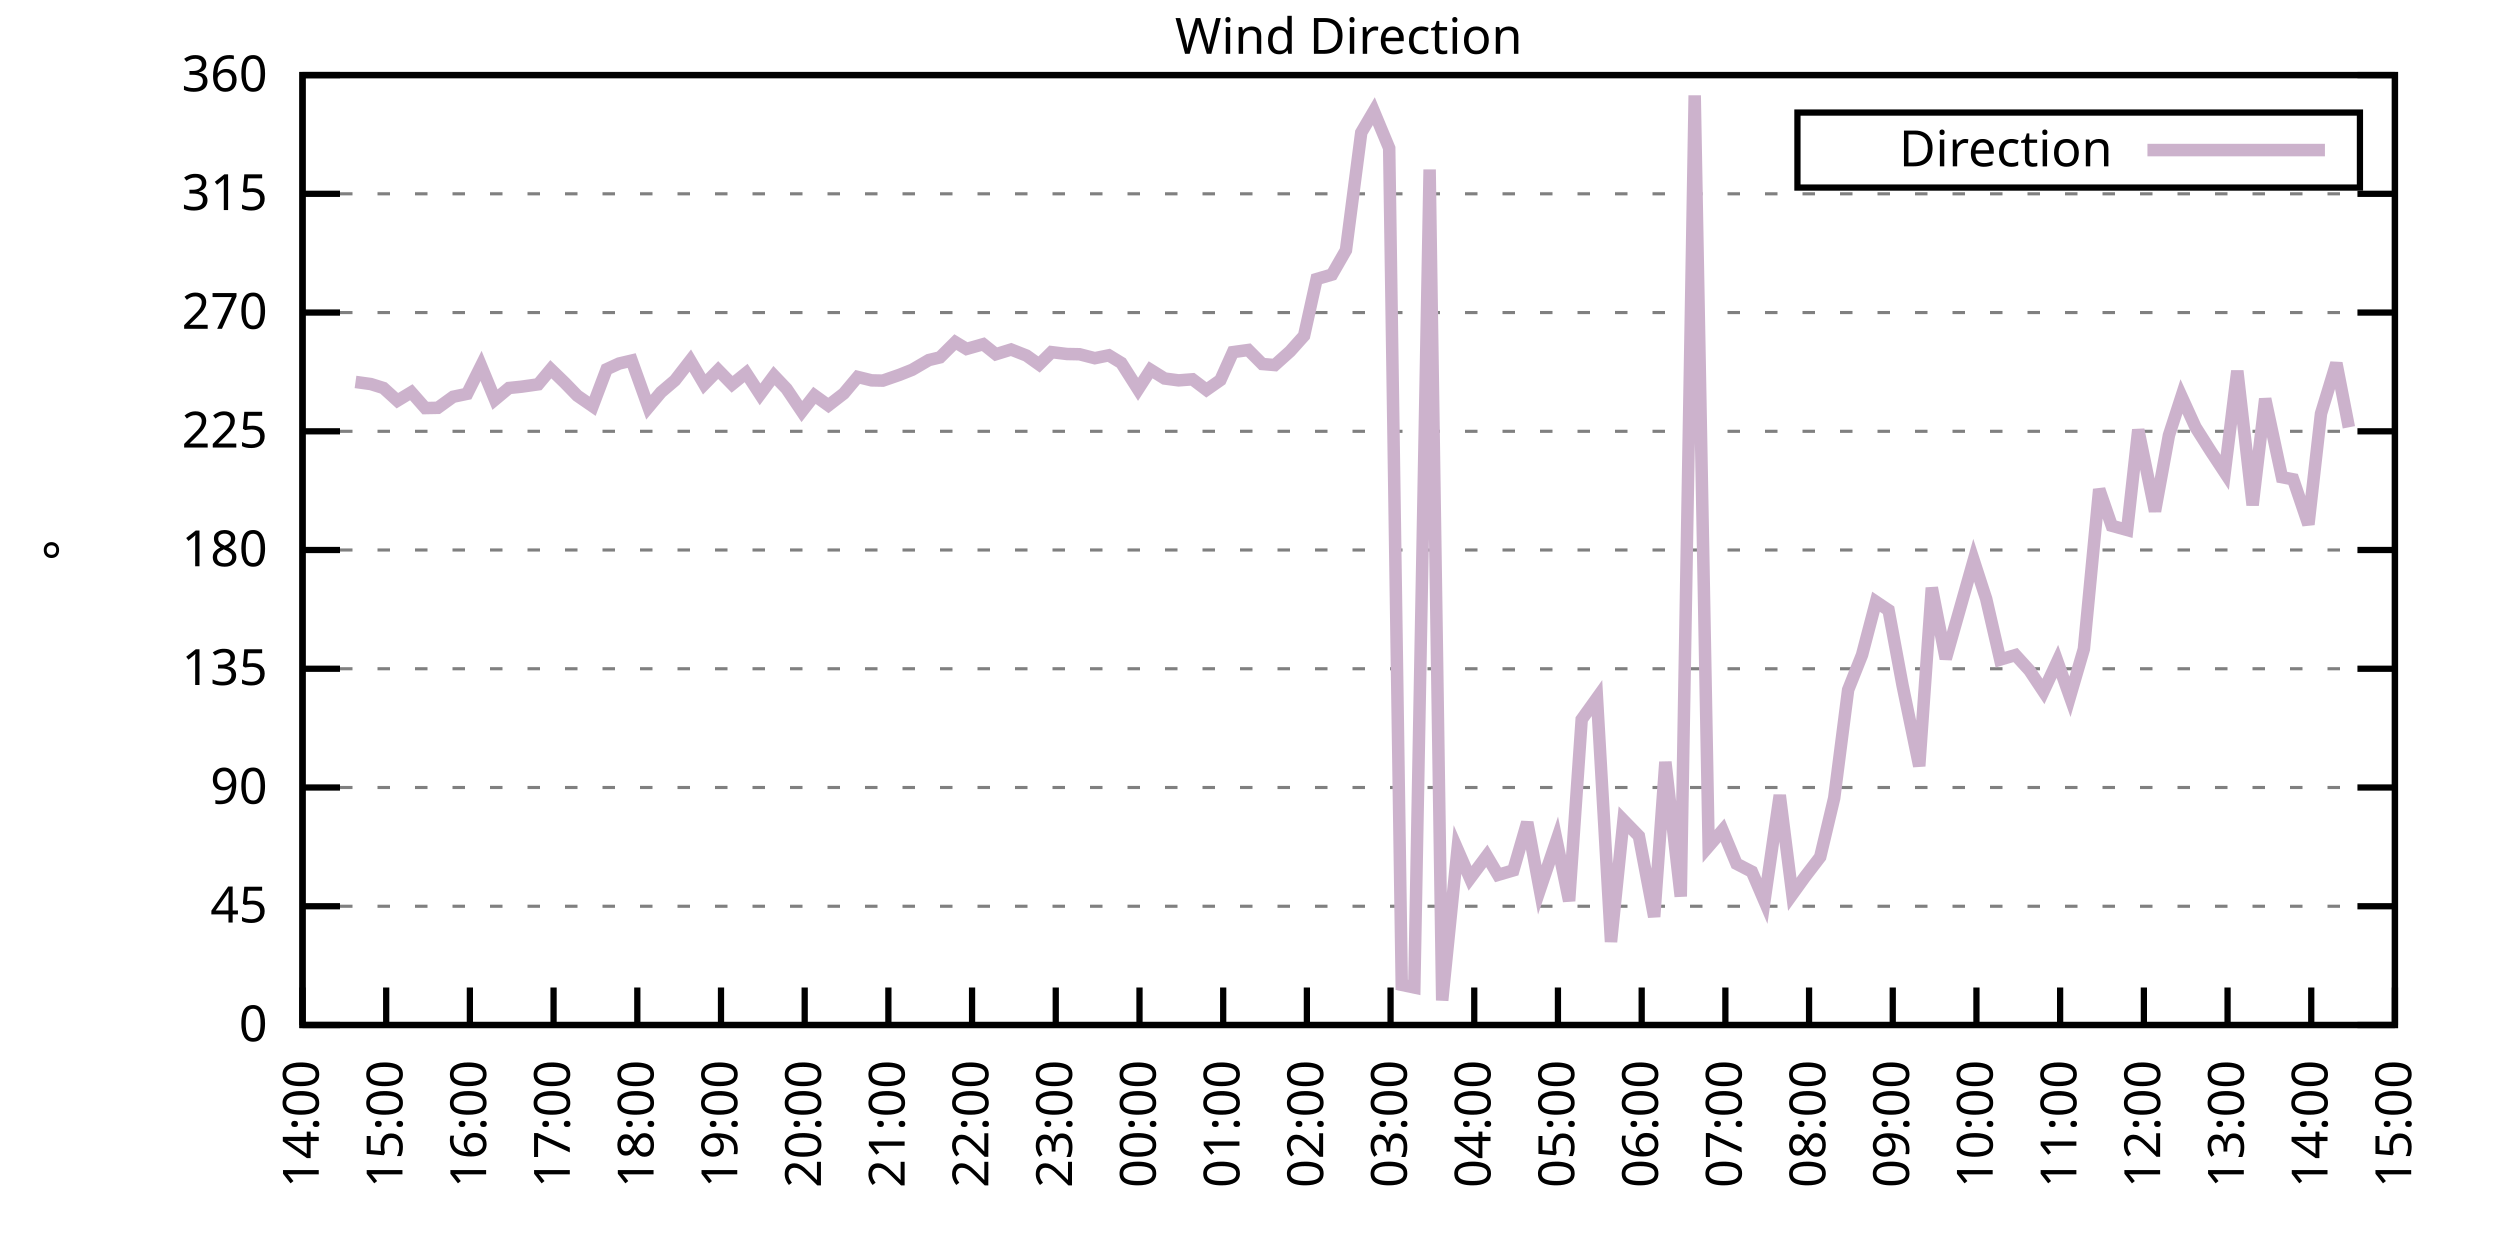
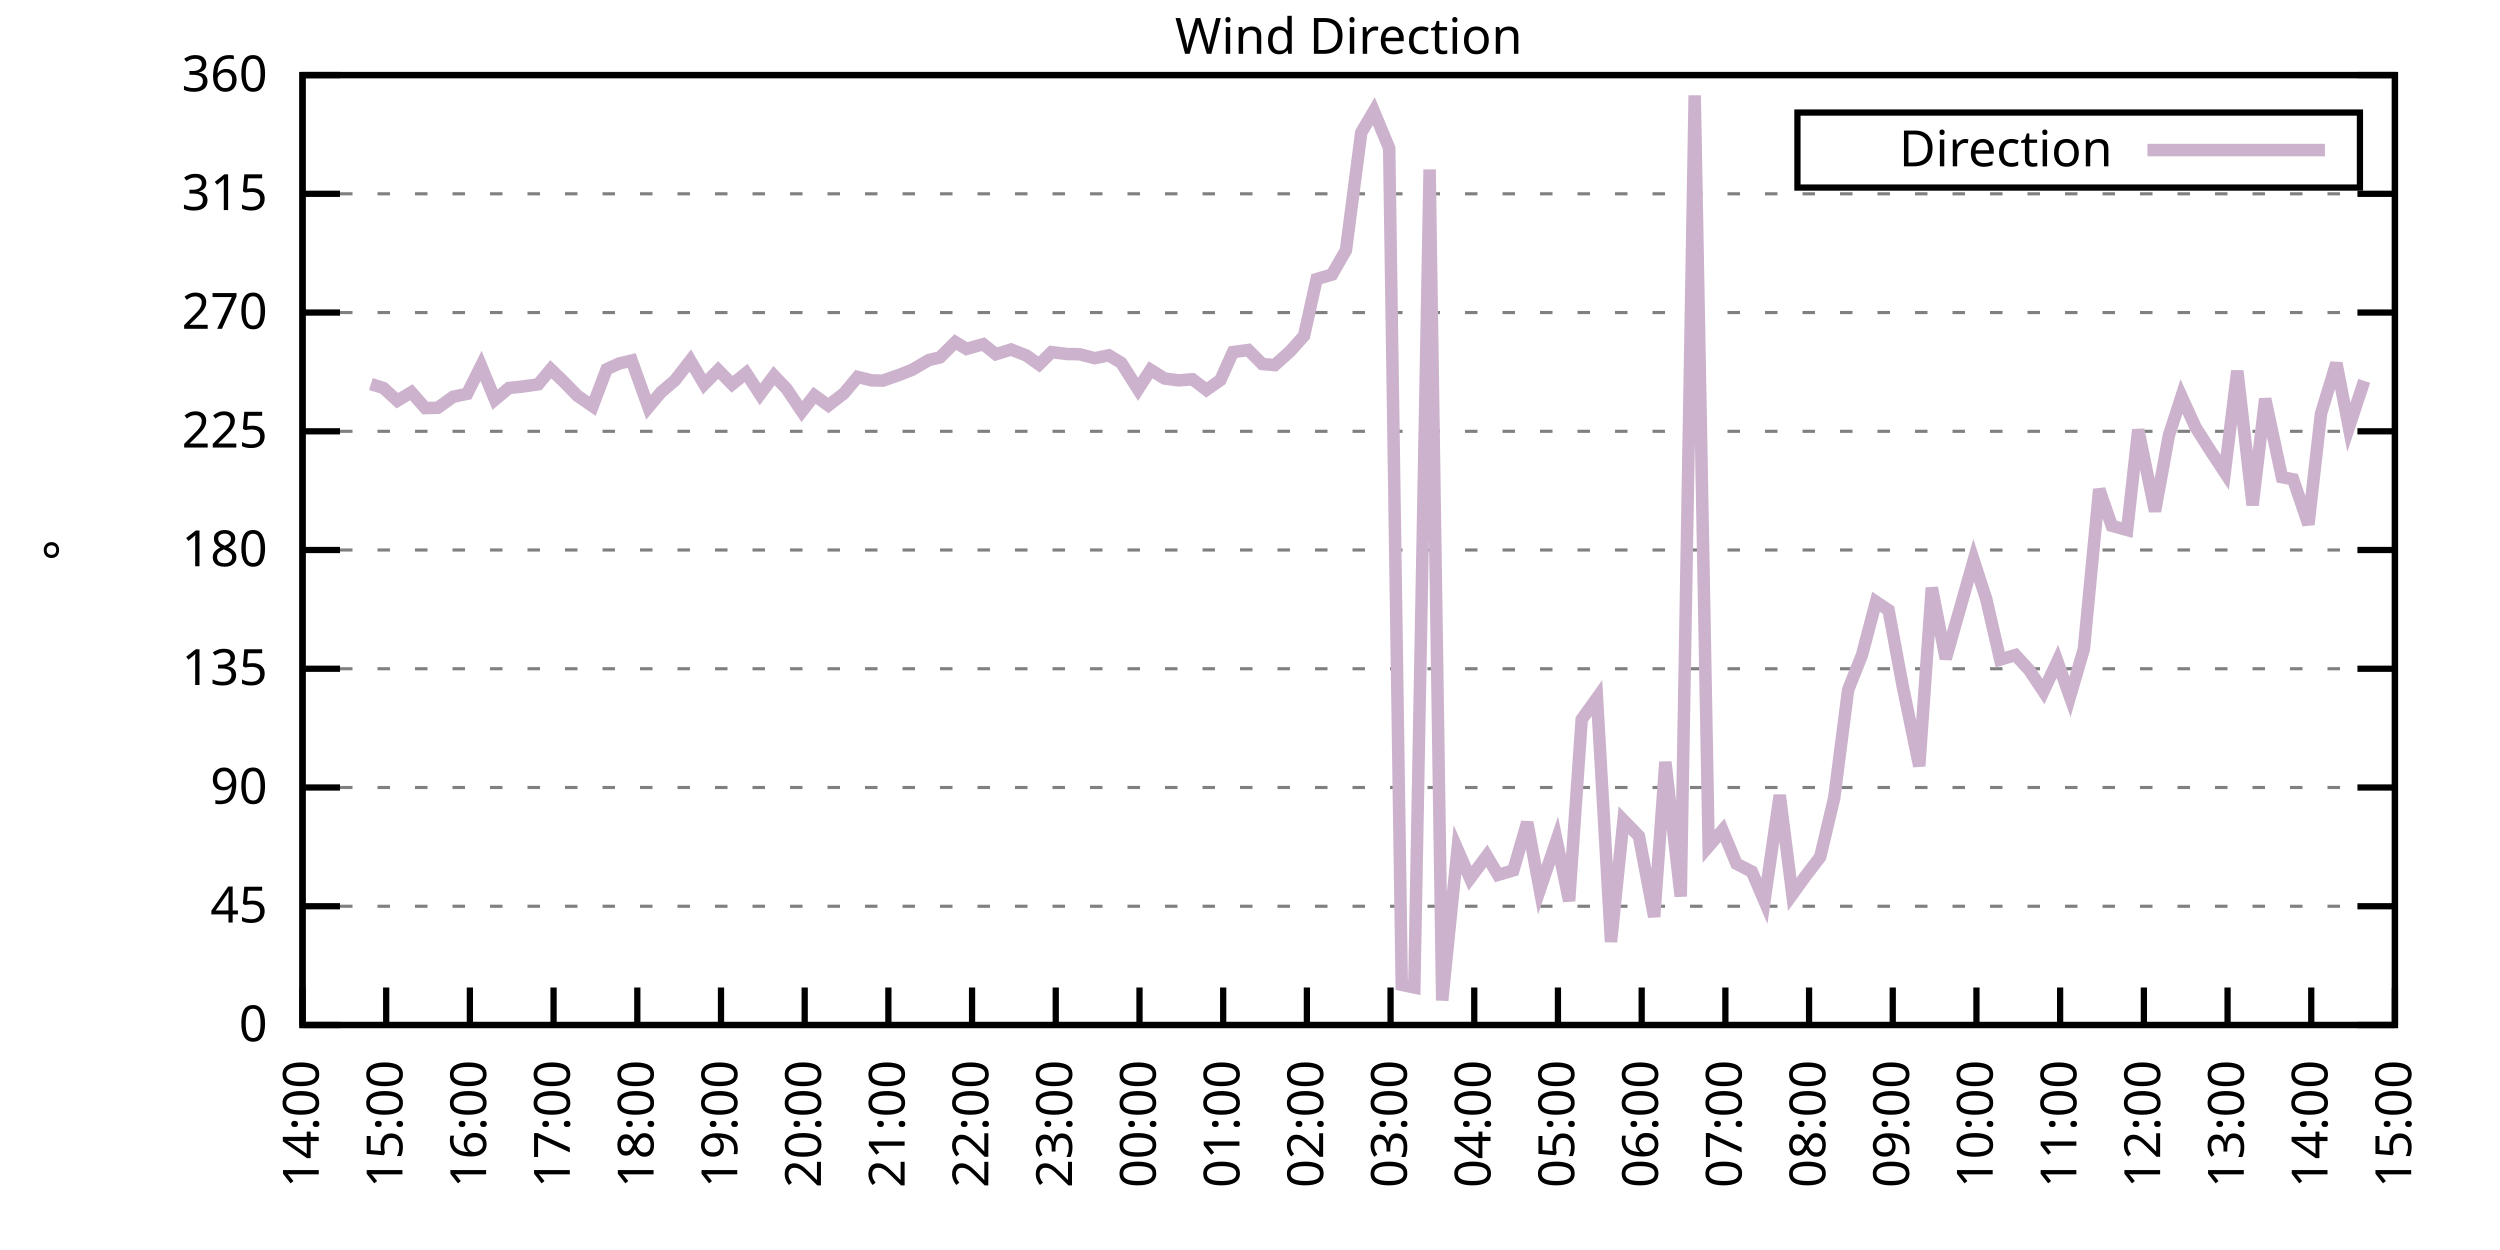
<svg xmlns="http://www.w3.org/2000/svg" xmlns:xlink="http://www.w3.org/1999/xlink" width="400" height="200" viewBox="0 0 400 200">
  <g id="gnuplot_canvas">
    <rect x="0" y="0" width="400" height="200" fill="none" />
    <defs>
      <circle id="gpDot" r="0.5" stroke-width="0.5" stroke="currentColor" />
      <path id="gpPt0" stroke-width="0.333" stroke="currentColor" d="M-1,0 h2 M0,-1 v2" />
      <path id="gpPt1" stroke-width="0.333" stroke="currentColor" d="M-1,-1 L1,1 M1,-1 L-1,1" />
      <path id="gpPt2" stroke-width="0.333" stroke="currentColor" d="M-1,0 L1,0 M0,-1 L0,1 M-1,-1 L1,1 M-1,1 L1,-1" />
      <rect id="gpPt3" stroke-width="0.333" stroke="currentColor" x="-1" y="-1" width="2" height="2" />
      <rect id="gpPt4" stroke-width="0.333" stroke="currentColor" fill="currentColor" x="-1" y="-1" width="2" height="2" />
      <circle id="gpPt5" stroke-width="0.333" stroke="currentColor" cx="0" cy="0" r="1" />
      <use xlink:href="#gpPt5" id="gpPt6" fill="currentColor" stroke="none" />
      <path id="gpPt7" stroke-width="0.333" stroke="currentColor" d="M0,-1.33 L-1.33,0.67 L1.33,0.67 z" />
      <use xlink:href="#gpPt7" id="gpPt8" fill="currentColor" stroke="none" />
      <use xlink:href="#gpPt7" id="gpPt9" stroke="currentColor" transform="rotate(180)" />
      <use xlink:href="#gpPt9" id="gpPt10" fill="currentColor" stroke="none" />
      <use xlink:href="#gpPt3" id="gpPt11" stroke="currentColor" transform="rotate(45)" />
      <use xlink:href="#gpPt11" id="gpPt12" fill="currentColor" stroke="none" />
      <path id="gpPt13" stroke-width="0.333" stroke="currentColor" d="M0,1.330 L1.265,0.411 L0.782,-1.067 L-0.782,-1.076 L-1.265,0.411 z" />
      <use xlink:href="#gpPt13" id="gpPt14" fill="currentColor" stroke="none" />
      <filter id="textbox" filterUnits="objectBoundingBox" x="0" y="0" height="1" width="1">
        <feFlood flood-color="white" flood-opacity="1" result="bgnd" />
        <feComposite in="SourceGraphic" in2="bgnd" operator="atop" />
      </filter>
      <filter id="greybox" filterUnits="objectBoundingBox" x="0" y="0" height="1" width="1">
        <feFlood flood-color="lightgrey" flood-opacity="1" result="grey" />
        <feComposite in="SourceGraphic" in2="grey" operator="atop" />
      </filter>
    </defs>
    <g fill="none" color="white" stroke="currentColor" stroke-width="1.00" stroke-linecap="butt" stroke-linejoin="miter">
</g>
    <g fill="none" color="black" stroke="currentColor" stroke-width="1.00" stroke-linecap="butt" stroke-linejoin="miter">
      <g stroke="none" shape-rendering="crispEdges">
        <polygon fill="rgb(255, 255, 255)" points="48.40,164.00 383.18,164.00 383.18,12.02 48.40,12.02 " />
      </g>
    </g>
    <g fill="none" color="black" stroke="currentColor" stroke-width="1.00" stroke-linecap="butt" stroke-linejoin="miter">
</g>
    <g fill="none" color="black" stroke="black" stroke-width="0.50" stroke-linecap="butt" stroke-linejoin="miter">
</g>
    <g fill="none" color="gray" stroke="currentColor" stroke-width="0.50" stroke-linecap="butt" stroke-linejoin="miter">
      <path stroke="gray" stroke-dasharray="2,4" class="gridline" d="M48.40,164.00 L383.19,164.00  " />
    </g>
    <g fill="none" color="gray" stroke="gray" stroke-width="1.00" stroke-linecap="butt" stroke-linejoin="miter">
</g>
    <g fill="none" color="black" stroke="currentColor" stroke-width="1.00" stroke-linecap="butt" stroke-linejoin="miter">
      <path stroke="black" d="M48.40,164.00 L54.40,164.00 M383.19,164.00 L377.19,164.00  " />
      <g transform="translate(42.80,166.60)" stroke="none" fill="black" font-family="Sans" font-size="8.00" text-anchor="end">
        <text>
          <tspan font-family="Sans"> 0</tspan>
        </text>
      </g>
    </g>
    <g fill="none" color="black" stroke="currentColor" stroke-width="1.00" stroke-linecap="butt" stroke-linejoin="miter">
</g>
    <g fill="none" color="black" stroke="black" stroke-width="0.50" stroke-linecap="butt" stroke-linejoin="miter">
</g>
    <g fill="none" color="gray" stroke="currentColor" stroke-width="0.50" stroke-linecap="butt" stroke-linejoin="miter">
      <path stroke="gray" stroke-dasharray="2,4" class="gridline" d="M48.40,145.00 L383.19,145.00  " />
    </g>
    <g fill="none" color="gray" stroke="gray" stroke-width="1.00" stroke-linecap="butt" stroke-linejoin="miter">
</g>
    <g fill="none" color="black" stroke="currentColor" stroke-width="1.00" stroke-linecap="butt" stroke-linejoin="miter">
      <path stroke="black" d="M48.40,145.00 L54.40,145.00 M383.19,145.00 L377.19,145.00  " />
      <g transform="translate(42.80,147.60)" stroke="none" fill="black" font-family="Sans" font-size="8.00" text-anchor="end">
        <text>
          <tspan font-family="Sans"> 45</tspan>
        </text>
      </g>
    </g>
    <g fill="none" color="black" stroke="currentColor" stroke-width="1.00" stroke-linecap="butt" stroke-linejoin="miter">
</g>
    <g fill="none" color="black" stroke="black" stroke-width="0.50" stroke-linecap="butt" stroke-linejoin="miter">
</g>
    <g fill="none" color="gray" stroke="currentColor" stroke-width="0.50" stroke-linecap="butt" stroke-linejoin="miter">
      <path stroke="gray" stroke-dasharray="2,4" class="gridline" d="M48.40,126.00 L383.19,126.00  " />
    </g>
    <g fill="none" color="gray" stroke="gray" stroke-width="1.00" stroke-linecap="butt" stroke-linejoin="miter">
</g>
    <g fill="none" color="black" stroke="currentColor" stroke-width="1.00" stroke-linecap="butt" stroke-linejoin="miter">
      <path stroke="black" d="M48.40,126.00 L54.40,126.00 M383.19,126.00 L377.19,126.00  " />
      <g transform="translate(42.80,128.60)" stroke="none" fill="black" font-family="Sans" font-size="8.00" text-anchor="end">
        <text>
          <tspan font-family="Sans"> 90</tspan>
        </text>
      </g>
    </g>
    <g fill="none" color="black" stroke="currentColor" stroke-width="1.00" stroke-linecap="butt" stroke-linejoin="miter">
</g>
    <g fill="none" color="black" stroke="black" stroke-width="0.50" stroke-linecap="butt" stroke-linejoin="miter">
</g>
    <g fill="none" color="gray" stroke="currentColor" stroke-width="0.50" stroke-linecap="butt" stroke-linejoin="miter">
      <path stroke="gray" stroke-dasharray="2,4" class="gridline" d="M48.40,107.00 L383.19,107.00  " />
    </g>
    <g fill="none" color="gray" stroke="gray" stroke-width="1.00" stroke-linecap="butt" stroke-linejoin="miter">
</g>
    <g fill="none" color="black" stroke="currentColor" stroke-width="1.00" stroke-linecap="butt" stroke-linejoin="miter">
      <path stroke="black" d="M48.40,107.00 L54.40,107.00 M383.19,107.00 L377.19,107.00  " />
      <g transform="translate(42.80,109.60)" stroke="none" fill="black" font-family="Sans" font-size="8.00" text-anchor="end">
        <text>
          <tspan font-family="Sans"> 135</tspan>
        </text>
      </g>
    </g>
    <g fill="none" color="black" stroke="currentColor" stroke-width="1.00" stroke-linecap="butt" stroke-linejoin="miter">
</g>
    <g fill="none" color="black" stroke="black" stroke-width="0.50" stroke-linecap="butt" stroke-linejoin="miter">
</g>
    <g fill="none" color="gray" stroke="currentColor" stroke-width="0.50" stroke-linecap="butt" stroke-linejoin="miter">
      <path stroke="gray" stroke-dasharray="2,4" class="gridline" d="M48.40,88.00 L383.19,88.00  " />
    </g>
    <g fill="none" color="gray" stroke="gray" stroke-width="1.00" stroke-linecap="butt" stroke-linejoin="miter">
</g>
    <g fill="none" color="black" stroke="currentColor" stroke-width="1.00" stroke-linecap="butt" stroke-linejoin="miter">
      <path stroke="black" d="M48.40,88.00 L54.40,88.00 M383.19,88.00 L377.19,88.00  " />
      <g transform="translate(42.80,90.60)" stroke="none" fill="black" font-family="Sans" font-size="8.00" text-anchor="end">
        <text>
          <tspan font-family="Sans"> 180</tspan>
        </text>
      </g>
    </g>
    <g fill="none" color="black" stroke="currentColor" stroke-width="1.00" stroke-linecap="butt" stroke-linejoin="miter">
</g>
    <g fill="none" color="black" stroke="black" stroke-width="0.50" stroke-linecap="butt" stroke-linejoin="miter">
</g>
    <g fill="none" color="gray" stroke="currentColor" stroke-width="0.50" stroke-linecap="butt" stroke-linejoin="miter">
      <path stroke="gray" stroke-dasharray="2,4" class="gridline" d="M48.40,69.01 L383.19,69.01  " />
    </g>
    <g fill="none" color="gray" stroke="gray" stroke-width="1.00" stroke-linecap="butt" stroke-linejoin="miter">
</g>
    <g fill="none" color="black" stroke="currentColor" stroke-width="1.00" stroke-linecap="butt" stroke-linejoin="miter">
      <path stroke="black" d="M48.40,69.01 L54.40,69.01 M383.19,69.01 L377.19,69.01  " />
      <g transform="translate(42.80,71.61)" stroke="none" fill="black" font-family="Sans" font-size="8.00" text-anchor="end">
        <text>
          <tspan font-family="Sans"> 225</tspan>
        </text>
      </g>
    </g>
    <g fill="none" color="black" stroke="currentColor" stroke-width="1.00" stroke-linecap="butt" stroke-linejoin="miter">
</g>
    <g fill="none" color="black" stroke="black" stroke-width="0.50" stroke-linecap="butt" stroke-linejoin="miter">
</g>
    <g fill="none" color="gray" stroke="currentColor" stroke-width="0.50" stroke-linecap="butt" stroke-linejoin="miter">
      <path stroke="gray" stroke-dasharray="2,4" class="gridline" d="M48.40,50.01 L383.19,50.01  " />
    </g>
    <g fill="none" color="gray" stroke="gray" stroke-width="1.00" stroke-linecap="butt" stroke-linejoin="miter">
</g>
    <g fill="none" color="black" stroke="currentColor" stroke-width="1.00" stroke-linecap="butt" stroke-linejoin="miter">
      <path stroke="black" d="M48.40,50.01 L54.40,50.01 M383.19,50.01 L377.19,50.01  " />
      <g transform="translate(42.80,52.61)" stroke="none" fill="black" font-family="Sans" font-size="8.00" text-anchor="end">
        <text>
          <tspan font-family="Sans"> 270</tspan>
        </text>
      </g>
    </g>
    <g fill="none" color="black" stroke="currentColor" stroke-width="1.00" stroke-linecap="butt" stroke-linejoin="miter">
</g>
    <g fill="none" color="black" stroke="black" stroke-width="0.50" stroke-linecap="butt" stroke-linejoin="miter">
</g>
    <g fill="none" color="gray" stroke="currentColor" stroke-width="0.50" stroke-linecap="butt" stroke-linejoin="miter">
      <path stroke="gray" stroke-dasharray="2,4" class="gridline" d="M48.40,31.01 L383.19,31.01  " />
    </g>
    <g fill="none" color="gray" stroke="gray" stroke-width="1.00" stroke-linecap="butt" stroke-linejoin="miter">
</g>
    <g fill="none" color="black" stroke="currentColor" stroke-width="1.00" stroke-linecap="butt" stroke-linejoin="miter">
      <path stroke="black" d="M48.40,31.01 L54.40,31.01 M383.19,31.01 L377.19,31.01  " />
      <g transform="translate(42.80,33.61)" stroke="none" fill="black" font-family="Sans" font-size="8.00" text-anchor="end">
        <text>
          <tspan font-family="Sans"> 315</tspan>
        </text>
      </g>
    </g>
    <g fill="none" color="black" stroke="currentColor" stroke-width="1.00" stroke-linecap="butt" stroke-linejoin="miter">
</g>
    <g fill="none" color="black" stroke="black" stroke-width="0.50" stroke-linecap="butt" stroke-linejoin="miter">
</g>
    <g fill="none" color="gray" stroke="currentColor" stroke-width="0.50" stroke-linecap="butt" stroke-linejoin="miter">
      <path stroke="gray" stroke-dasharray="2,4" class="gridline" d="M48.40,12.01 L383.19,12.01  " />
    </g>
    <g fill="none" color="gray" stroke="gray" stroke-width="1.00" stroke-linecap="butt" stroke-linejoin="miter">
</g>
    <g fill="none" color="black" stroke="currentColor" stroke-width="1.00" stroke-linecap="butt" stroke-linejoin="miter">
      <path stroke="black" d="M48.40,12.01 L54.40,12.01 M383.19,12.01 L377.19,12.01  " />
      <g transform="translate(42.80,14.61)" stroke="none" fill="black" font-family="Sans" font-size="8.00" text-anchor="end">
        <text>
          <tspan font-family="Sans"> 360</tspan>
        </text>
      </g>
    </g>
    <g fill="none" color="black" stroke="currentColor" stroke-width="1.00" stroke-linecap="butt" stroke-linejoin="miter">
      <path stroke="black" d="M48.40,164.00 L48.40,158.00  " />
      <g transform="translate(51.00,169.60) rotate(270.00)" stroke="none" fill="black" font-family="Sans" font-size="8.00" text-anchor="end">
        <text>
          <tspan font-family="Sans">14:00</tspan>
        </text>
      </g>
    </g>
    <g fill="none" color="black" stroke="currentColor" stroke-width="1.00" stroke-linecap="butt" stroke-linejoin="miter">
      <path stroke="black" d="M61.79,164.00 L61.79,158.00  " />
      <g transform="translate(64.39,169.60) rotate(270.00)" stroke="none" fill="black" font-family="Sans" font-size="8.00" text-anchor="end">
        <text>
          <tspan font-family="Sans">15:00</tspan>
        </text>
      </g>
    </g>
    <g fill="none" color="black" stroke="currentColor" stroke-width="1.00" stroke-linecap="butt" stroke-linejoin="miter">
      <path stroke="black" d="M75.18,164.00 L75.18,158.00  " />
      <g transform="translate(77.78,169.60) rotate(270.00)" stroke="none" fill="black" font-family="Sans" font-size="8.00" text-anchor="end">
        <text>
          <tspan font-family="Sans">16:00</tspan>
        </text>
      </g>
    </g>
    <g fill="none" color="black" stroke="currentColor" stroke-width="1.00" stroke-linecap="butt" stroke-linejoin="miter">
      <path stroke="black" d="M88.57,164.00 L88.57,158.00  " />
      <g transform="translate(91.17,169.60) rotate(270.00)" stroke="none" fill="black" font-family="Sans" font-size="8.00" text-anchor="end">
        <text>
          <tspan font-family="Sans">17:00</tspan>
        </text>
      </g>
    </g>
    <g fill="none" color="black" stroke="currentColor" stroke-width="1.00" stroke-linecap="butt" stroke-linejoin="miter">
      <path stroke="black" d="M101.97,164.00 L101.97,158.00  " />
      <g transform="translate(104.57,169.60) rotate(270.00)" stroke="none" fill="black" font-family="Sans" font-size="8.00" text-anchor="end">
        <text>
          <tspan font-family="Sans">18:00</tspan>
        </text>
      </g>
    </g>
    <g fill="none" color="black" stroke="currentColor" stroke-width="1.00" stroke-linecap="butt" stroke-linejoin="miter">
      <path stroke="black" d="M115.36,164.00 L115.36,158.00  " />
      <g transform="translate(117.96,169.60) rotate(270.00)" stroke="none" fill="black" font-family="Sans" font-size="8.00" text-anchor="end">
        <text>
          <tspan font-family="Sans">19:00</tspan>
        </text>
      </g>
    </g>
    <g fill="none" color="black" stroke="currentColor" stroke-width="1.00" stroke-linecap="butt" stroke-linejoin="miter">
      <path stroke="black" d="M128.75,164.00 L128.75,158.00  " />
      <g transform="translate(131.35,169.60) rotate(270.00)" stroke="none" fill="black" font-family="Sans" font-size="8.00" text-anchor="end">
        <text>
          <tspan font-family="Sans">20:00</tspan>
        </text>
      </g>
    </g>
    <g fill="none" color="black" stroke="currentColor" stroke-width="1.00" stroke-linecap="butt" stroke-linejoin="miter">
      <path stroke="black" d="M142.14,164.00 L142.14,158.00  " />
      <g transform="translate(144.74,169.60) rotate(270.00)" stroke="none" fill="black" font-family="Sans" font-size="8.00" text-anchor="end">
        <text>
          <tspan font-family="Sans">21:00</tspan>
        </text>
      </g>
    </g>
    <g fill="none" color="black" stroke="currentColor" stroke-width="1.00" stroke-linecap="butt" stroke-linejoin="miter">
      <path stroke="black" d="M155.53,164.00 L155.53,158.00  " />
      <g transform="translate(158.13,169.60) rotate(270.00)" stroke="none" fill="black" font-family="Sans" font-size="8.00" text-anchor="end">
        <text>
          <tspan font-family="Sans">22:00</tspan>
        </text>
      </g>
    </g>
    <g fill="none" color="black" stroke="currentColor" stroke-width="1.00" stroke-linecap="butt" stroke-linejoin="miter">
      <path stroke="black" d="M168.92,164.00 L168.92,158.00  " />
      <g transform="translate(171.52,169.60) rotate(270.00)" stroke="none" fill="black" font-family="Sans" font-size="8.00" text-anchor="end">
        <text>
          <tspan font-family="Sans">23:00</tspan>
        </text>
      </g>
    </g>
    <g fill="none" color="black" stroke="currentColor" stroke-width="1.00" stroke-linecap="butt" stroke-linejoin="miter">
      <path stroke="black" d="M182.32,164.00 L182.32,158.00  " />
      <g transform="translate(184.92,169.60) rotate(270.00)" stroke="none" fill="black" font-family="Sans" font-size="8.00" text-anchor="end">
        <text>
          <tspan font-family="Sans">00:00</tspan>
        </text>
      </g>
    </g>
    <g fill="none" color="black" stroke="currentColor" stroke-width="1.00" stroke-linecap="butt" stroke-linejoin="miter">
      <path stroke="black" d="M195.71,164.00 L195.71,158.00  " />
      <g transform="translate(198.31,169.60) rotate(270.00)" stroke="none" fill="black" font-family="Sans" font-size="8.00" text-anchor="end">
        <text>
          <tspan font-family="Sans">01:00</tspan>
        </text>
      </g>
    </g>
    <g fill="none" color="black" stroke="currentColor" stroke-width="1.00" stroke-linecap="butt" stroke-linejoin="miter">
      <path stroke="black" d="M209.10,164.00 L209.10,158.00  " />
      <g transform="translate(211.70,169.60) rotate(270.00)" stroke="none" fill="black" font-family="Sans" font-size="8.00" text-anchor="end">
        <text>
          <tspan font-family="Sans">02:00</tspan>
        </text>
      </g>
    </g>
    <g fill="none" color="black" stroke="currentColor" stroke-width="1.00" stroke-linecap="butt" stroke-linejoin="miter">
      <path stroke="black" d="M222.49,164.00 L222.49,158.00  " />
      <g transform="translate(225.09,169.60) rotate(270.00)" stroke="none" fill="black" font-family="Sans" font-size="8.00" text-anchor="end">
        <text>
          <tspan font-family="Sans">03:00</tspan>
        </text>
      </g>
    </g>
    <g fill="none" color="black" stroke="currentColor" stroke-width="1.00" stroke-linecap="butt" stroke-linejoin="miter">
      <path stroke="black" d="M235.88,164.00 L235.88,158.00  " />
      <g transform="translate(238.48,169.60) rotate(270.00)" stroke="none" fill="black" font-family="Sans" font-size="8.00" text-anchor="end">
        <text>
          <tspan font-family="Sans">04:00</tspan>
        </text>
      </g>
    </g>
    <g fill="none" color="black" stroke="currentColor" stroke-width="1.00" stroke-linecap="butt" stroke-linejoin="miter">
      <path stroke="black" d="M249.27,164.00 L249.27,158.00  " />
      <g transform="translate(251.87,169.60) rotate(270.00)" stroke="none" fill="black" font-family="Sans" font-size="8.00" text-anchor="end">
        <text>
          <tspan font-family="Sans">05:00</tspan>
        </text>
      </g>
    </g>
    <g fill="none" color="black" stroke="currentColor" stroke-width="1.00" stroke-linecap="butt" stroke-linejoin="miter">
      <path stroke="black" d="M262.67,164.00 L262.67,158.00  " />
      <g transform="translate(265.27,169.60) rotate(270.00)" stroke="none" fill="black" font-family="Sans" font-size="8.00" text-anchor="end">
        <text>
          <tspan font-family="Sans">06:00</tspan>
        </text>
      </g>
    </g>
    <g fill="none" color="black" stroke="currentColor" stroke-width="1.00" stroke-linecap="butt" stroke-linejoin="miter">
      <path stroke="black" d="M276.06,164.00 L276.06,158.00  " />
      <g transform="translate(278.66,169.60) rotate(270.00)" stroke="none" fill="black" font-family="Sans" font-size="8.00" text-anchor="end">
        <text>
          <tspan font-family="Sans">07:00</tspan>
        </text>
      </g>
    </g>
    <g fill="none" color="black" stroke="currentColor" stroke-width="1.00" stroke-linecap="butt" stroke-linejoin="miter">
      <path stroke="black" d="M289.45,164.00 L289.45,158.00  " />
      <g transform="translate(292.05,169.60) rotate(270.00)" stroke="none" fill="black" font-family="Sans" font-size="8.00" text-anchor="end">
        <text>
          <tspan font-family="Sans">08:00</tspan>
        </text>
      </g>
    </g>
    <g fill="none" color="black" stroke="currentColor" stroke-width="1.00" stroke-linecap="butt" stroke-linejoin="miter">
      <path stroke="black" d="M302.84,164.00 L302.84,158.00  " />
      <g transform="translate(305.44,169.60) rotate(270.00)" stroke="none" fill="black" font-family="Sans" font-size="8.00" text-anchor="end">
        <text>
          <tspan font-family="Sans">09:00</tspan>
        </text>
      </g>
    </g>
    <g fill="none" color="black" stroke="currentColor" stroke-width="1.00" stroke-linecap="butt" stroke-linejoin="miter">
      <path stroke="black" d="M316.23,164.00 L316.23,158.00  " />
      <g transform="translate(318.83,169.60) rotate(270.00)" stroke="none" fill="black" font-family="Sans" font-size="8.00" text-anchor="end">
        <text>
          <tspan font-family="Sans">10:00</tspan>
        </text>
      </g>
    </g>
    <g fill="none" color="black" stroke="currentColor" stroke-width="1.00" stroke-linecap="butt" stroke-linejoin="miter">
      <path stroke="black" d="M329.62,164.00 L329.62,158.00  " />
      <g transform="translate(332.22,169.60) rotate(270.00)" stroke="none" fill="black" font-family="Sans" font-size="8.00" text-anchor="end">
        <text>
          <tspan font-family="Sans">11:00</tspan>
        </text>
      </g>
    </g>
    <g fill="none" color="black" stroke="currentColor" stroke-width="1.00" stroke-linecap="butt" stroke-linejoin="miter">
      <path stroke="black" d="M343.02,164.00 L343.02,158.00  " />
      <g transform="translate(345.62,169.60) rotate(270.00)" stroke="none" fill="black" font-family="Sans" font-size="8.00" text-anchor="end">
        <text>
          <tspan font-family="Sans">12:00</tspan>
        </text>
      </g>
    </g>
    <g fill="none" color="black" stroke="currentColor" stroke-width="1.00" stroke-linecap="butt" stroke-linejoin="miter">
      <path stroke="black" d="M356.41,164.00 L356.41,158.00  " />
      <g transform="translate(359.01,169.60) rotate(270.00)" stroke="none" fill="black" font-family="Sans" font-size="8.00" text-anchor="end">
        <text>
          <tspan font-family="Sans">13:00</tspan>
        </text>
      </g>
    </g>
    <g fill="none" color="black" stroke="currentColor" stroke-width="1.00" stroke-linecap="butt" stroke-linejoin="miter">
      <path stroke="black" d="M369.80,164.00 L369.80,158.00  " />
      <g transform="translate(372.40,169.60) rotate(270.00)" stroke="none" fill="black" font-family="Sans" font-size="8.00" text-anchor="end">
        <text>
          <tspan font-family="Sans">14:00</tspan>
        </text>
      </g>
    </g>
    <g fill="none" color="black" stroke="currentColor" stroke-width="1.00" stroke-linecap="butt" stroke-linejoin="miter">
      <path stroke="black" d="M383.19,164.00 L383.19,158.00  " />
      <g transform="translate(385.79,169.60) rotate(270.00)" stroke="none" fill="black" font-family="Sans" font-size="8.00" text-anchor="end">
        <text>
          <tspan font-family="Sans">15:00</tspan>
        </text>
      </g>
    </g>
    <g fill="none" color="black" stroke="currentColor" stroke-width="1.00" stroke-linecap="butt" stroke-linejoin="miter">
</g>
    <g fill="none" color="black" stroke="currentColor" stroke-width="1.00" stroke-linecap="butt" stroke-linejoin="miter">
      <path stroke="black" d="M48.40,12.01 L48.40,164.00 L383.19,164.00 L383.19,12.01 L48.40,12.01 Z  " />
    </g>
    <g fill="none" color="black" stroke="currentColor" stroke-width="1.00" stroke-linecap="butt" stroke-linejoin="miter">
</g>
    <g fill="none" color="black" stroke="currentColor" stroke-width="1.00" stroke-linecap="butt" stroke-linejoin="miter">
      <path stroke="black" d="M287.59,30.01 L287.59,18.01 L377.59,18.01 L377.59,30.01 L287.59,30.01 Z  " />
    </g>
    <g id="Wind_direction_plot_1">
      <g fill="none" color="white" stroke="black" stroke-width="2.00" stroke-linecap="butt" stroke-linejoin="miter">
</g>
      <g fill="none" color="black" stroke="currentColor" stroke-width="2.00" stroke-linecap="butt" stroke-linejoin="miter">
        <g transform="translate(337.99,26.61)" stroke="none" fill="black" font-family="Sans" font-size="8.00" text-anchor="end">
          <text>
            <tspan font-family="Sans">Direction</tspan>
          </text>
        </g>
      </g>
      <g fill="none" color="black" stroke="currentColor" stroke-width="2.00" stroke-linecap="butt" stroke-linejoin="miter">
-         <path stroke="rgb(204, 178, 204)" d="M343.59,24.01 L371.99,24.01 M56.88,61.11 L59.34,61.45 L61.35,62.08 L63.58,64.11 L65.81,62.76 L68.04,65.29   L70.05,65.25 L72.50,63.48 L74.74,63.01 L76.97,58.54 L79.20,63.94 L81.43,62.08 L83.44,61.87 L86.12,61.49   L88.13,59.08 L90.36,61.24 L92.37,63.31 L94.82,65.00 L97.06,59.08 L99.06,58.16 L101.07,57.69 L103.75,65.16   L105.76,62.76 L107.99,60.86 L110.45,57.69 L112.68,61.49 L114.91,59.21 L117.14,61.49 L119.38,59.68 L121.61,63.10   L123.84,60.10 L125.85,62.21 L128.30,65.84 L130.31,63.26 L132.54,64.87 L135.00,62.97 L137.23,60.31 L139.46,60.86   L141.25,60.90 L143.93,59.97 L145.94,59.17 L148.61,57.61 L150.40,57.18 L152.85,54.74 L154.64,55.83 L157.32,55.07   L159.33,56.68 L161.78,55.92 L164.24,56.89 L166.25,58.32 L168.25,56.34 L170.71,56.64 L172.72,56.68 L175.17,57.31   L177.41,56.85 L179.41,58.07 L182.09,62.29 L184.10,59.17 L186.33,60.56 L188.57,60.86 L190.80,60.69 L193.03,62.38   L195.26,60.82 L197.27,56.34 L199.73,56.00 L201.96,58.24 L203.97,58.41 L206.42,56.21 L208.65,53.72 L210.66,44.65   L213.12,43.93 L215.35,40.04 L217.80,21.21 L219.81,17.79 L222.27,23.70 L224.28,157.58 L226.29,158.00 L228.74,27.12   L230.75,160.07 L233.20,135.92 L235.21,140.53 L237.89,136.94 L239.68,139.98 L242.13,139.26 L244.36,131.58 L246.37,142.38   L249.05,134.45 L251.06,144.16 L253.07,115.11 L255.52,111.69 L257.76,150.70 L259.76,131.24 L262.22,133.77 L264.67,146.69   L266.46,121.91 L268.92,143.44 L271.15,15.26 L273.38,135.42 L275.61,132.84 L277.84,138.20 L280.30,139.47 L282.31,144.16   L284.76,127.23 L286.77,143.10 L288.78,140.31 L291.23,137.11 L293.47,127.69 L295.70,110.38 L297.93,104.77 L300.16,96.28   L302.17,97.63 L304.40,109.62 L307.08,122.58 L309.09,94.04 L311.32,105.40 L315.79,89.65 L317.79,95.82 L320.03,105.53   L322.48,104.81 L324.71,107.26 L326.95,110.63 L329.18,105.82 L331.19,111.48 L333.42,103.84 L335.87,78.29 L337.88,84.12   L340.34,84.80 L342.12,68.75 L344.80,81.80 L347.03,69.64 L349.04,63.43 L351.27,68.33 L353.73,72.21 L355.96,75.59   L357.97,59.34 L360.42,80.83 L362.43,63.81 L365.11,76.35 L366.90,76.69 L369.35,83.91 L371.36,66.18 L373.82,58.11   L375.82,68.37  " />
+         <path stroke="rgb(204, 178, 204)" d="M343.59,24.01 L371.99,24.01 M59.34,61.45 L61.35,62.08 L63.58,64.11 L65.81,62.76 L68.04,65.29 L70.05,65.25   L72.50,63.48 L74.74,63.01 L76.97,58.54 L79.20,63.94 L81.43,62.08 L83.44,61.87 L86.12,61.49 L88.13,59.08   L90.36,61.24 L92.37,63.31 L94.82,65.00 L97.06,59.08 L99.06,58.16 L101.07,57.69 L103.75,65.16 L105.76,62.76   L107.99,60.86 L110.45,57.69 L112.68,61.49 L114.91,59.21 L117.14,61.49 L119.38,59.68 L121.61,63.10 L123.84,60.10   L125.85,62.21 L128.30,65.84 L130.31,63.26 L132.54,64.87 L135.00,62.97 L137.23,60.31 L139.46,60.86 L141.25,60.90   L143.93,59.97 L145.94,59.17 L148.61,57.61 L150.40,57.18 L152.85,54.74 L154.64,55.83 L157.32,55.07 L159.33,56.68   L161.78,55.92 L164.24,56.89 L166.25,58.32 L168.25,56.34 L170.71,56.64 L172.72,56.68 L175.17,57.31 L177.41,56.85   L179.41,58.07 L182.09,62.29 L184.10,59.17 L186.33,60.56 L188.57,60.86 L190.80,60.69 L193.03,62.38 L195.26,60.82   L197.27,56.34 L199.73,56.00 L201.96,58.24 L203.97,58.41 L206.42,56.21 L208.65,53.72 L210.66,44.65 L213.12,43.93   L215.35,40.04 L217.80,21.21 L219.81,17.79 L222.27,23.70 L224.28,157.58 L226.29,158.00 L228.74,27.12 L230.75,160.07   L233.20,135.92 L235.21,140.53 L237.89,136.94 L239.68,139.98 L242.13,139.26 L244.36,131.58 L246.37,142.38 L249.05,134.45   L251.06,144.16 L253.07,115.11 L255.52,111.69 L257.76,150.70 L259.76,131.24 L262.22,133.77 L264.67,146.69 L266.46,121.91   L268.92,143.44 L271.15,15.26 L273.38,135.42 L275.61,132.84 L277.84,138.20 L280.30,139.47 L282.31,144.16 L284.76,127.23   L286.77,143.10 L288.78,140.31 L291.23,137.11 L293.47,127.69 L295.70,110.38 L297.93,104.77 L300.16,96.28 L302.17,97.63   L304.40,109.62 L307.08,122.58 L309.09,94.04 L311.32,105.40 L315.79,89.65 L317.79,95.82 L320.03,105.53 L322.48,104.81   L324.71,107.26 L326.95,110.63 L329.18,105.82 L331.19,111.48 L333.42,103.84 L335.87,78.29 L337.88,84.12 L340.34,84.80   L342.12,68.75 L344.80,81.80 L347.03,69.64 L349.04,63.43 L351.27,68.33 L353.73,72.21 L355.96,75.59 L357.97,59.34   L360.42,80.83 L362.43,63.81 L365.11,76.35 L366.90,76.69 L369.35,83.91 L371.36,66.18 L373.82,58.11 L375.82,68.37   L378.28,60.94  " />
      </g>
    </g>
    <g fill="none" color="black" stroke="currentColor" stroke-width="2.00" stroke-linecap="butt" stroke-linejoin="miter">
</g>
    <g fill="none" color="black" stroke="black" stroke-width="1.00" stroke-linecap="butt" stroke-linejoin="miter">
</g>
    <g fill="none" color="black" stroke="currentColor" stroke-width="1.00" stroke-linecap="butt" stroke-linejoin="miter">
      <path stroke="black" d="M48.40,12.01 L48.40,164.00 L383.19,164.00 L383.19,12.01 L48.40,12.01 Z  " />
      <g transform="translate(12.80,88.01) rotate(270.00)" stroke="none" fill="black" font-family="Sans" font-size="8.00" text-anchor="middle">
        <text>
          <tspan font-family="Sans">°</tspan>
        </text>
      </g>
    </g>
    <g fill="none" color="black" stroke="currentColor" stroke-width="1.00" stroke-linecap="butt" stroke-linejoin="miter">
</g>
    <g fill="none" color="black" stroke="currentColor" stroke-width="1.00" stroke-linecap="butt" stroke-linejoin="miter">
      <g transform="translate(215.79,8.61)" stroke="none" fill="black" font-family="Sans" font-size="8.00" text-anchor="middle">
        <text>
          <tspan font-family="Sans">Wind Direction</tspan>
        </text>
      </g>
    </g>
    <g fill="none" color="black" stroke="currentColor" stroke-width="1.00" stroke-linecap="butt" stroke-linejoin="miter">
</g>
  </g>
</svg>
